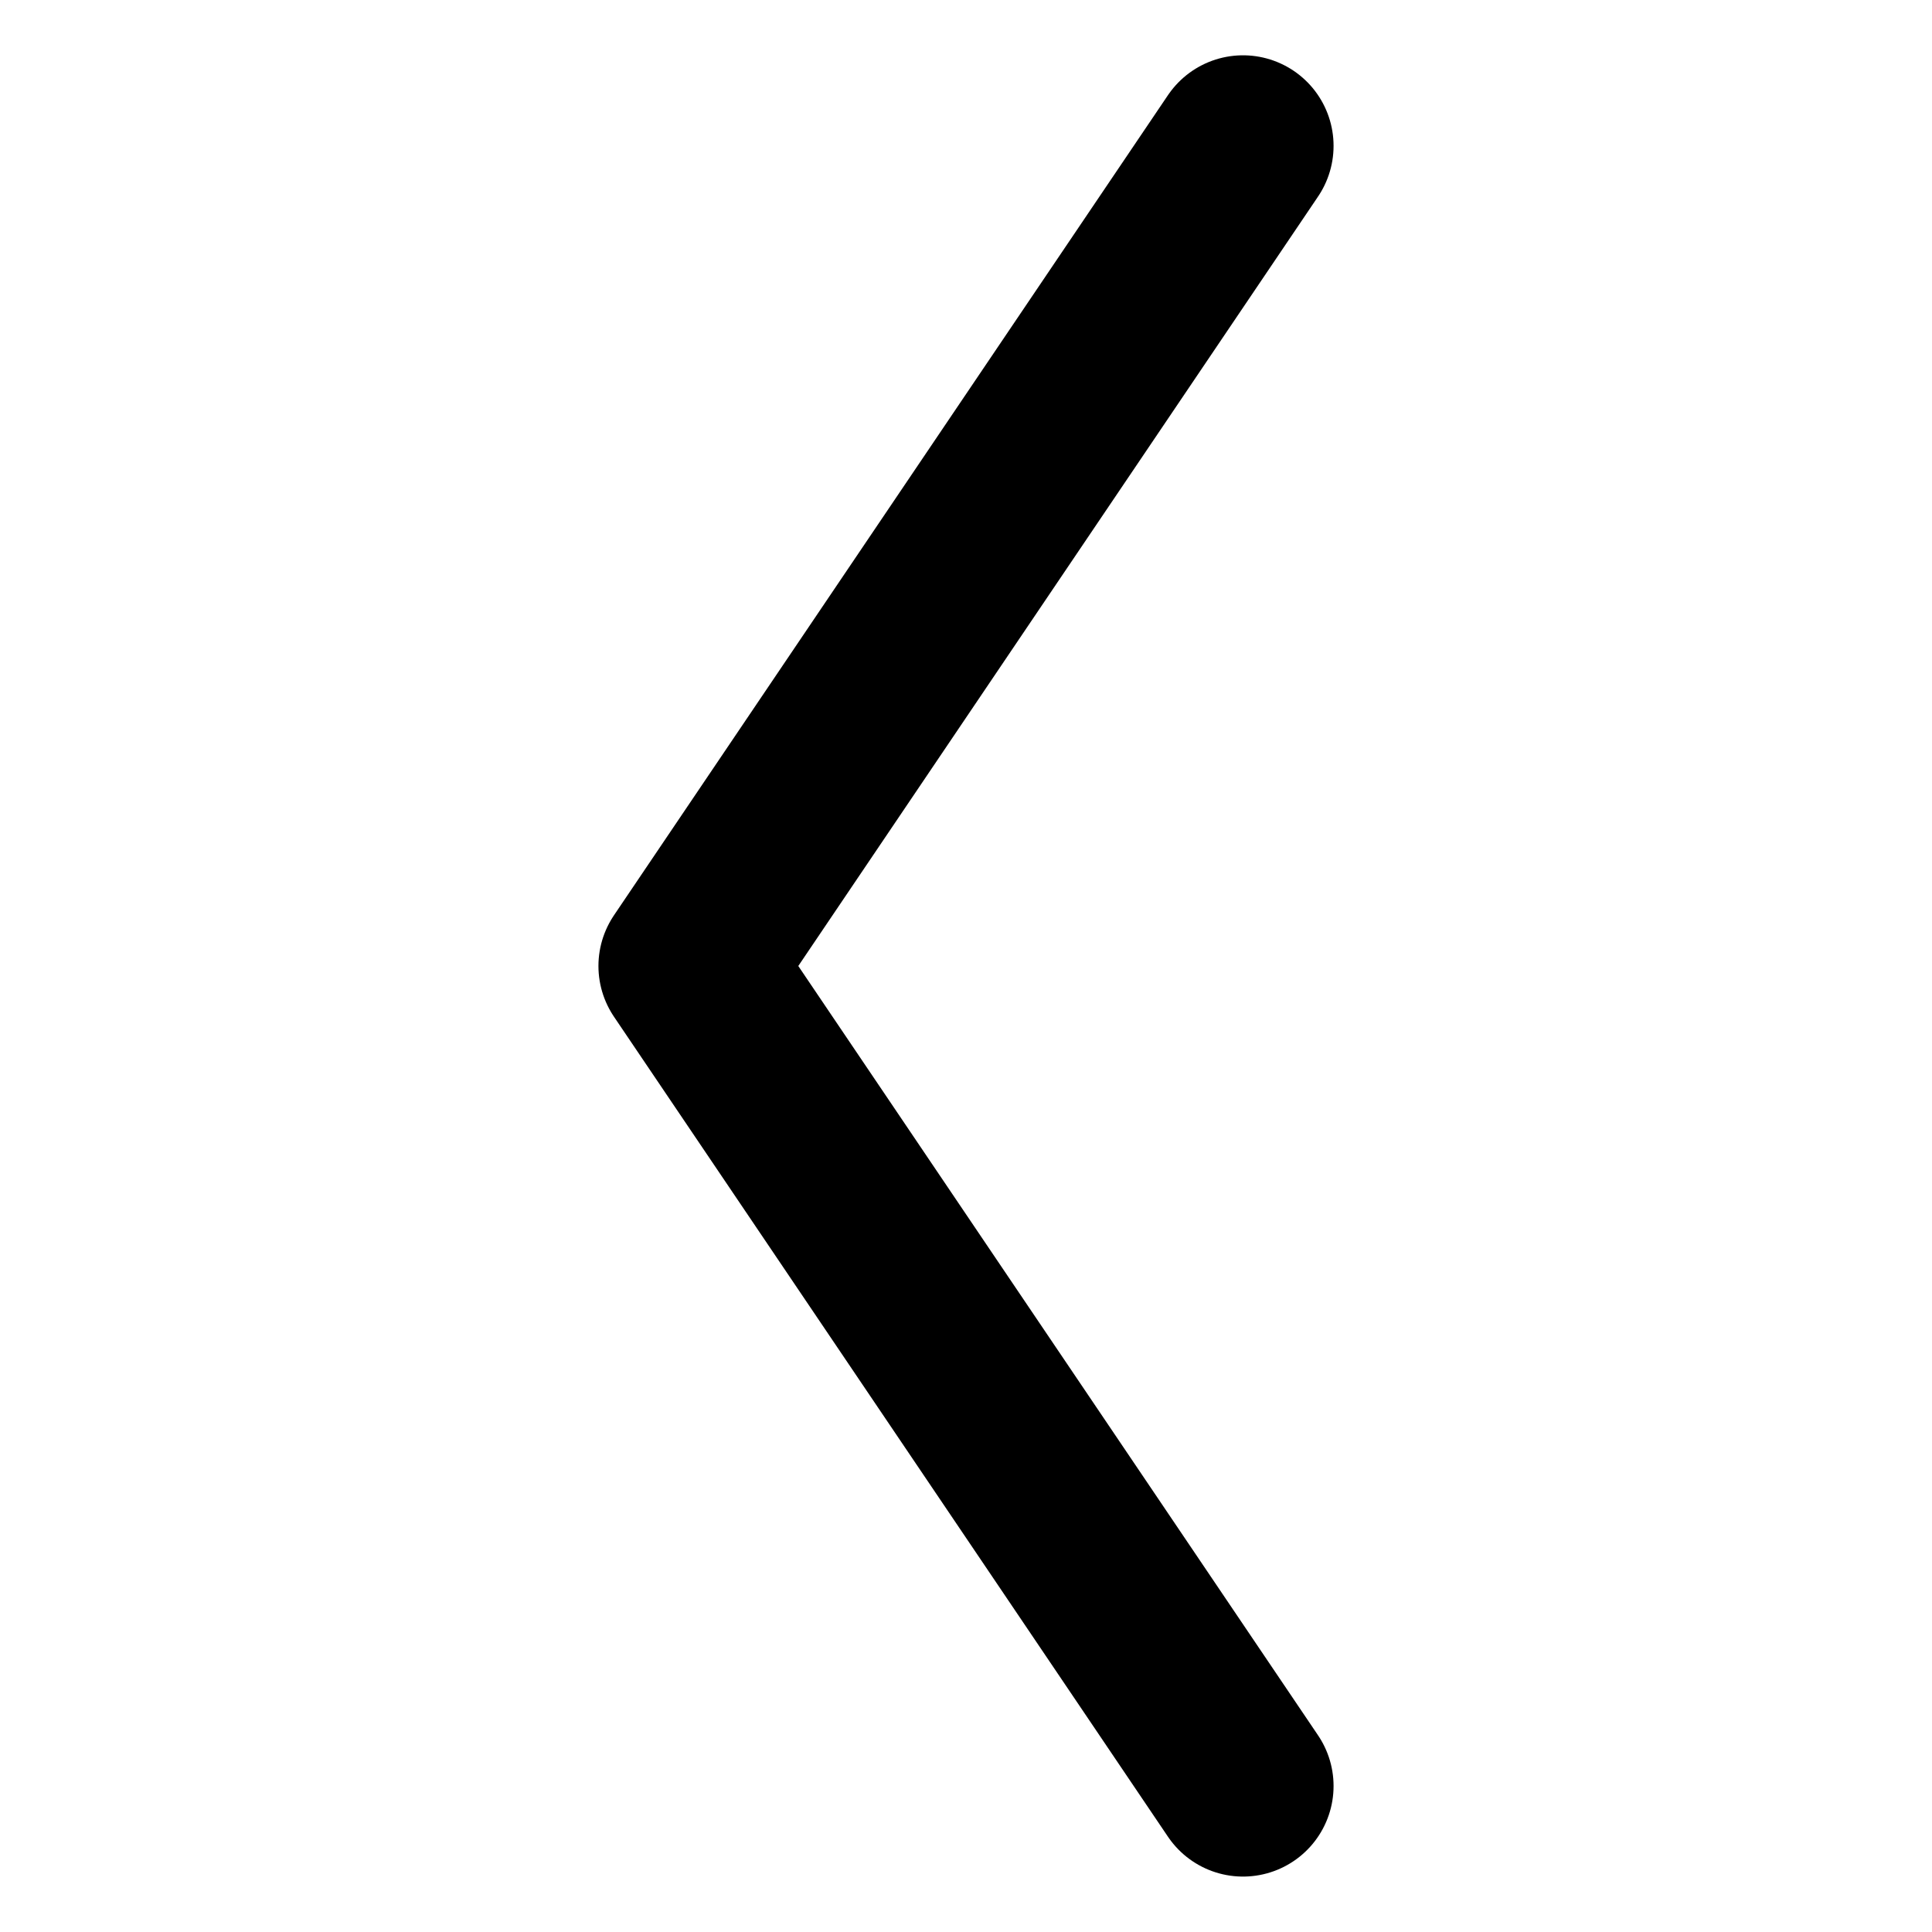
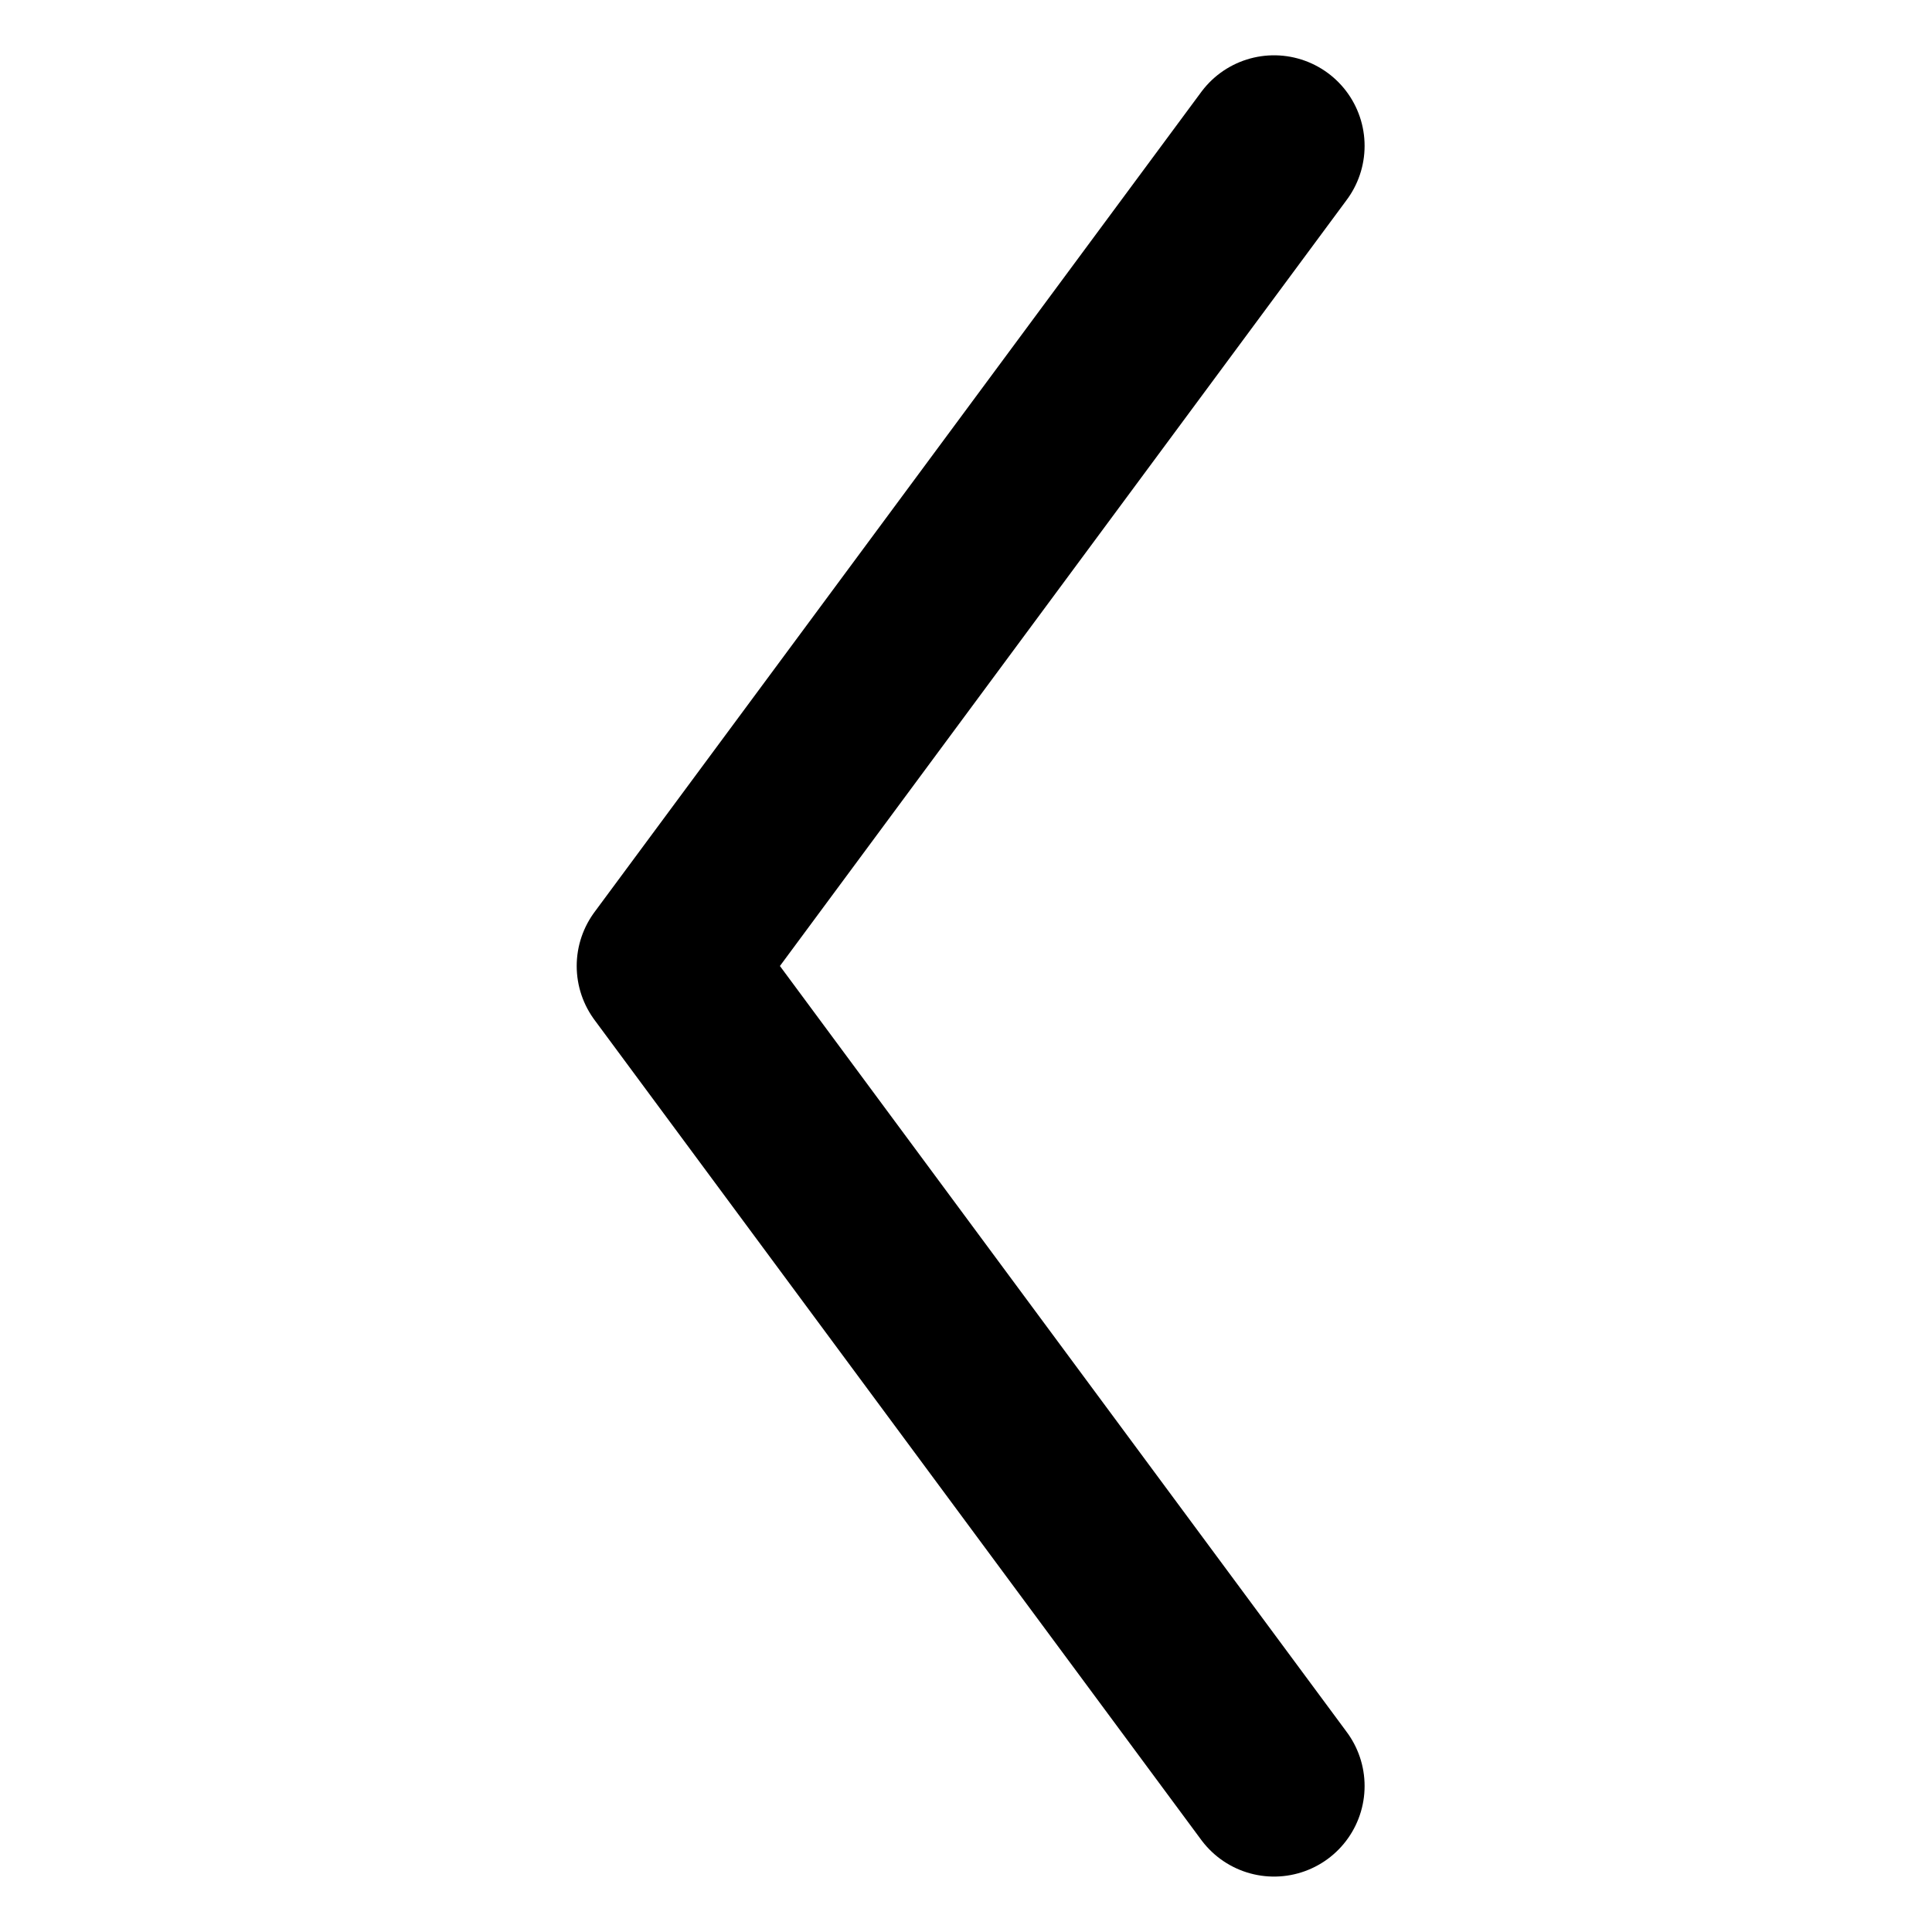
<svg xmlns="http://www.w3.org/2000/svg" width="16" height="16" viewBox="0 0 16 16" fill="none" data-fui-icon="true">
-   <path d="M10.294 14.791L5.706 8L10.294 1.208" stroke="currentColor" stroke-width="1.5" stroke-linecap="round" stroke-linejoin="round" />
+   <path d="M10.551 14.791L5.526 8L10.551 1.208" stroke="currentColor" stroke-width="1.5" stroke-linecap="round" stroke-linejoin="round" />
</svg>
